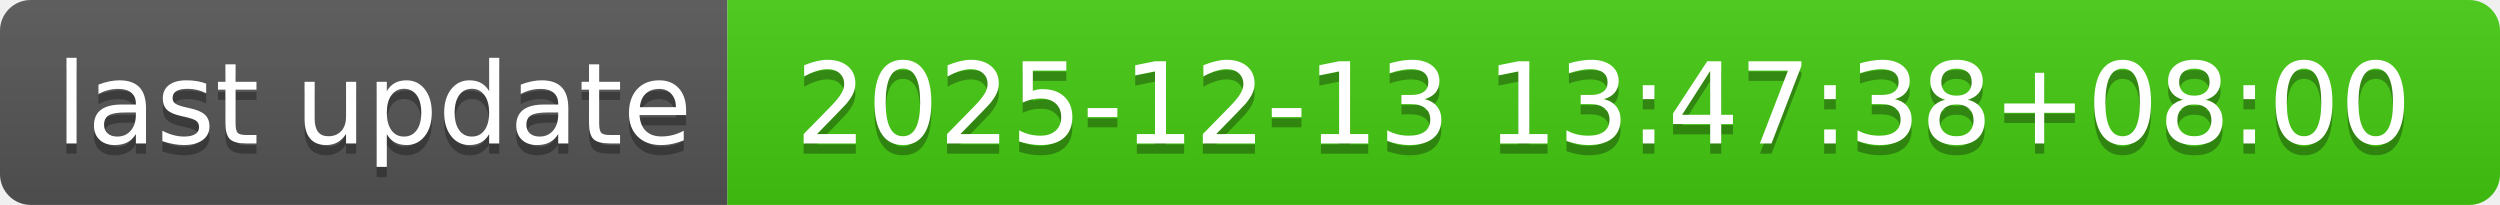
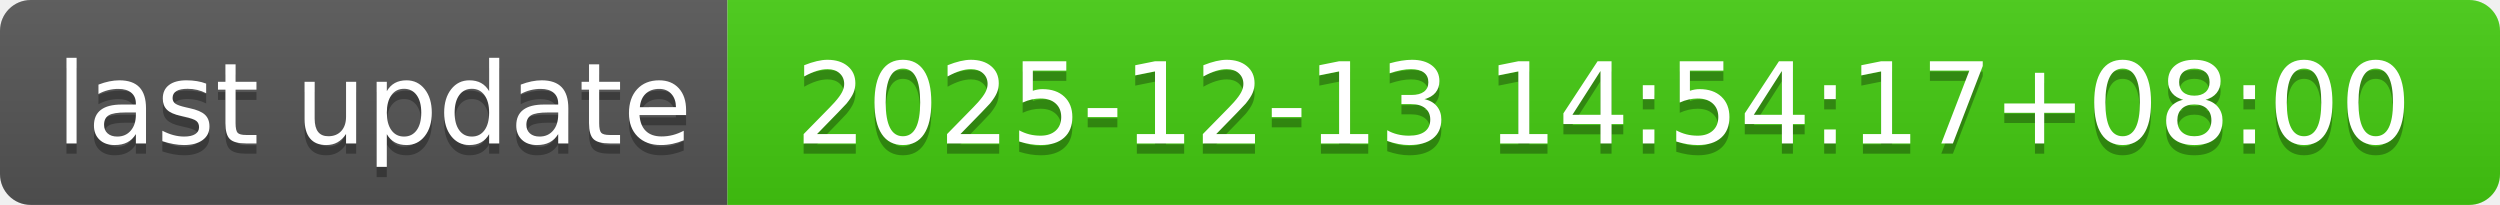
- <svg xmlns="http://www.w3.org/2000/svg" width="244" height="20" role="img" aria-label="last update: 2025-12-13 13:47:38+08:00">
+ <svg xmlns="http://www.w3.org/2000/svg" width="244" height="20" role="img" aria-label="last update: 2025-12-13 14:54:17+08:00">
  <linearGradient id="s" x2="0" y2="100%">
    <stop offset="0" stop-color="#bbb" stop-opacity=".1" />
    <stop offset="1" stop-opacity=".1" />
  </linearGradient>
  <clipPath id="r">
    <rect width="244" height="20" rx="3" fill="#fff" />
  </clipPath>
  <g clip-path="url(#r)">
    <rect width="71" height="20" fill="#555" />
    <rect x="71" width="173" height="20" fill="#4c1" />
    <rect width="244" height="20" fill="url(#s)" />
  </g>
  <g fill="#fff" text-anchor="middle" font-family="Verdana,Geneva,DejaVu Sans,sans-serif" text-rendering="geometricPrecision" font-size="110">
    <text aria-hidden="true" x="365" y="150" fill="#010101" fill-opacity=".3" transform="scale(.1)" textLength="610">last update</text>
    <text x="365" y="140" transform="scale(.1)" fill="#fff" textLength="610">last update</text>
-     <text aria-hidden="true" x="1565" y="150" fill="#010101" fill-opacity=".3" transform="scale(.1)" textLength="1630">2025-12-13 13:47:38+08:00</text>
-     <text x="1565" y="140" transform="scale(.1)" fill="#fff" textLength="1630">2025-12-13 13:47:38+08:00</text>
+     <text aria-hidden="true" x="1565" y="150" fill="#010101" fill-opacity=".3" transform="scale(.1)" textLength="1630">2025-12-13 14:54:17+08:00</text>
+     <text x="1565" y="140" transform="scale(.1)" fill="#fff" textLength="1630">2025-12-13 14:54:17+08:00</text>
  </g>
</svg>
